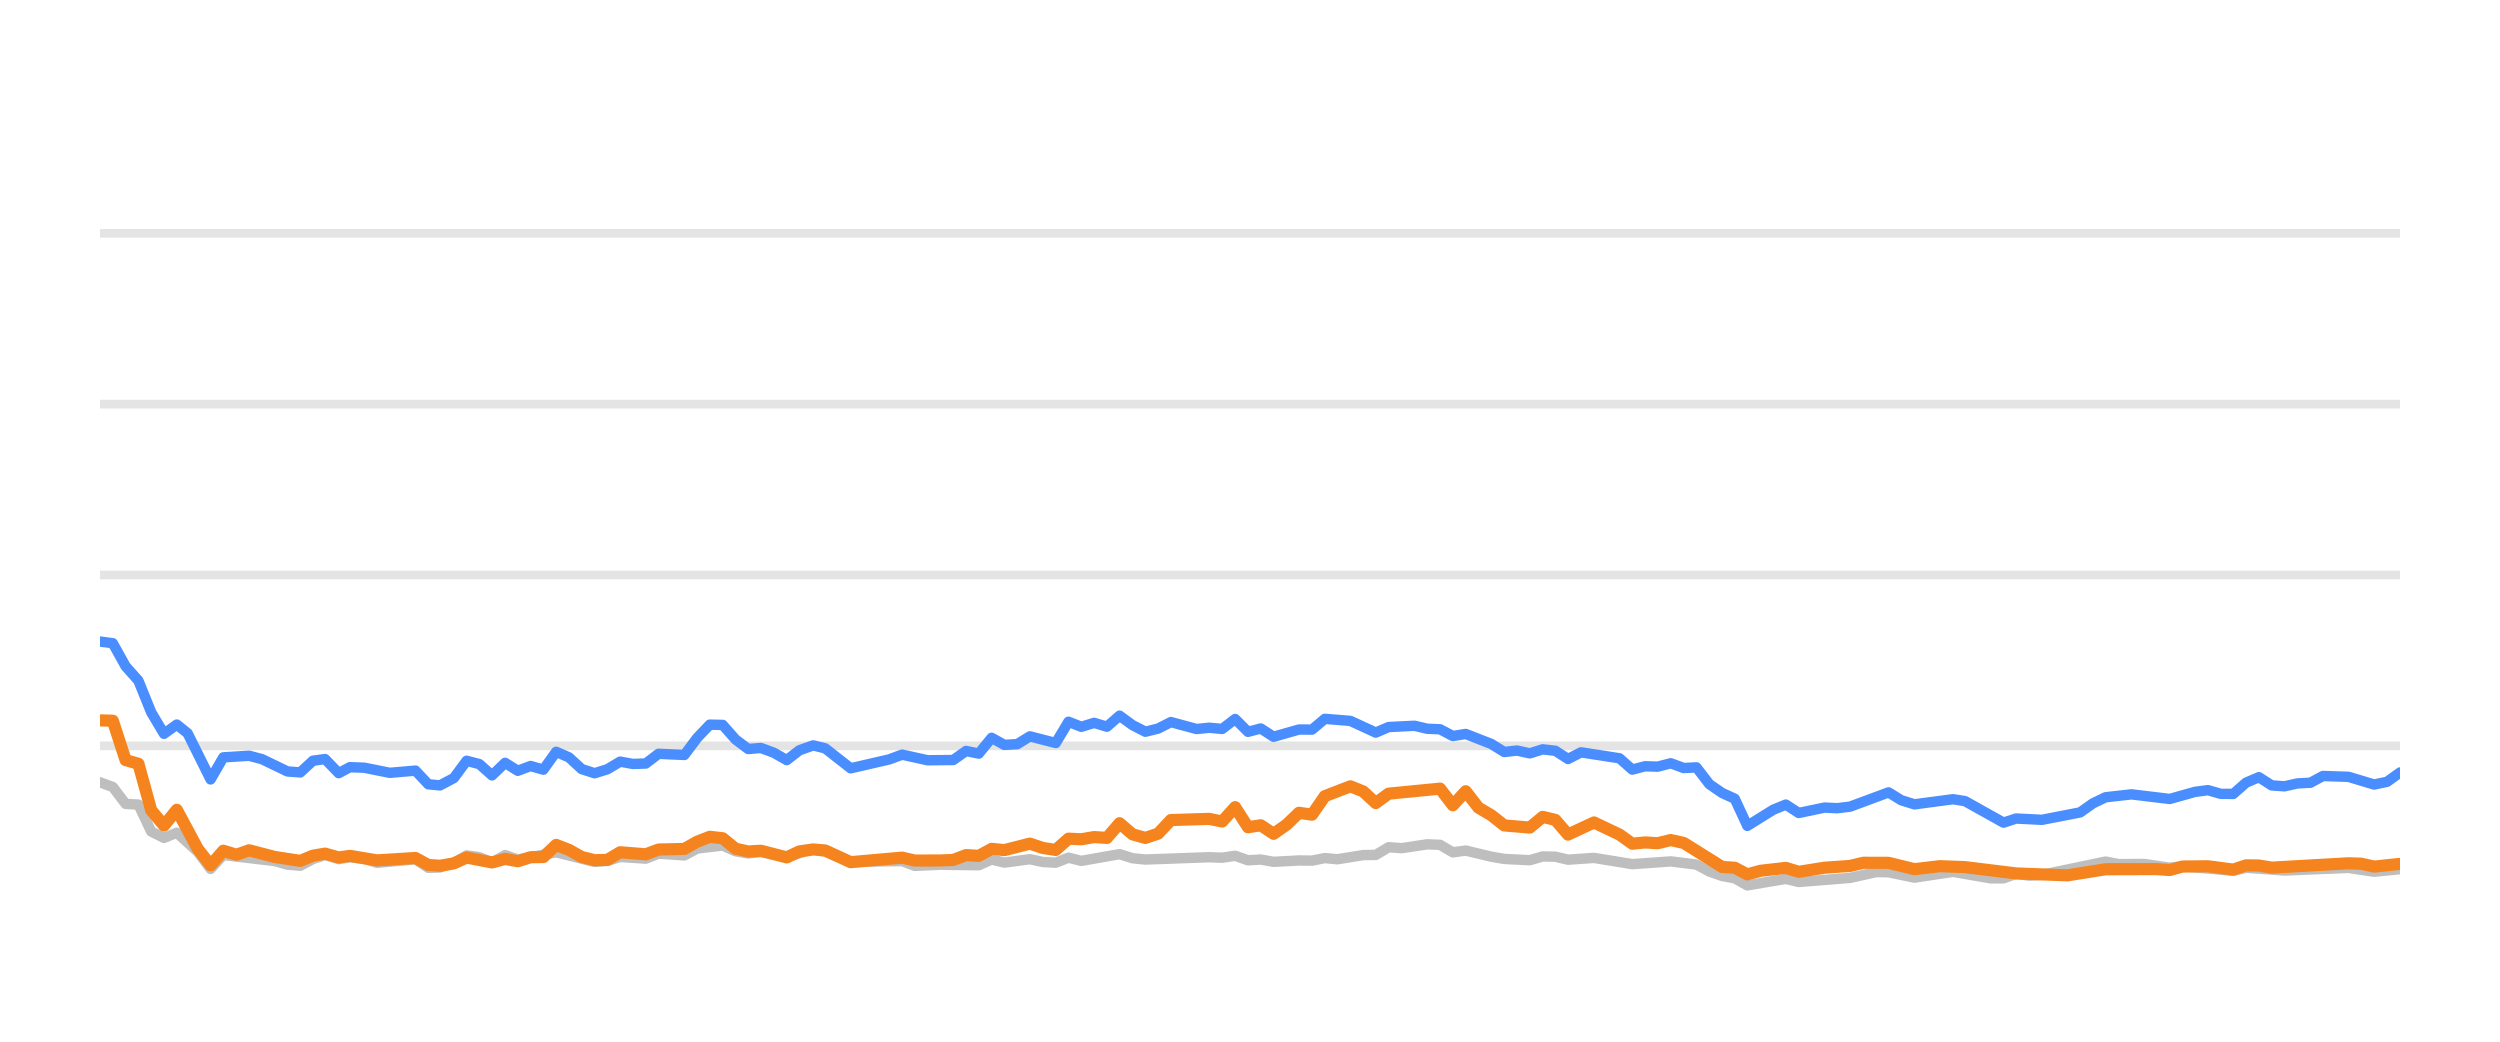
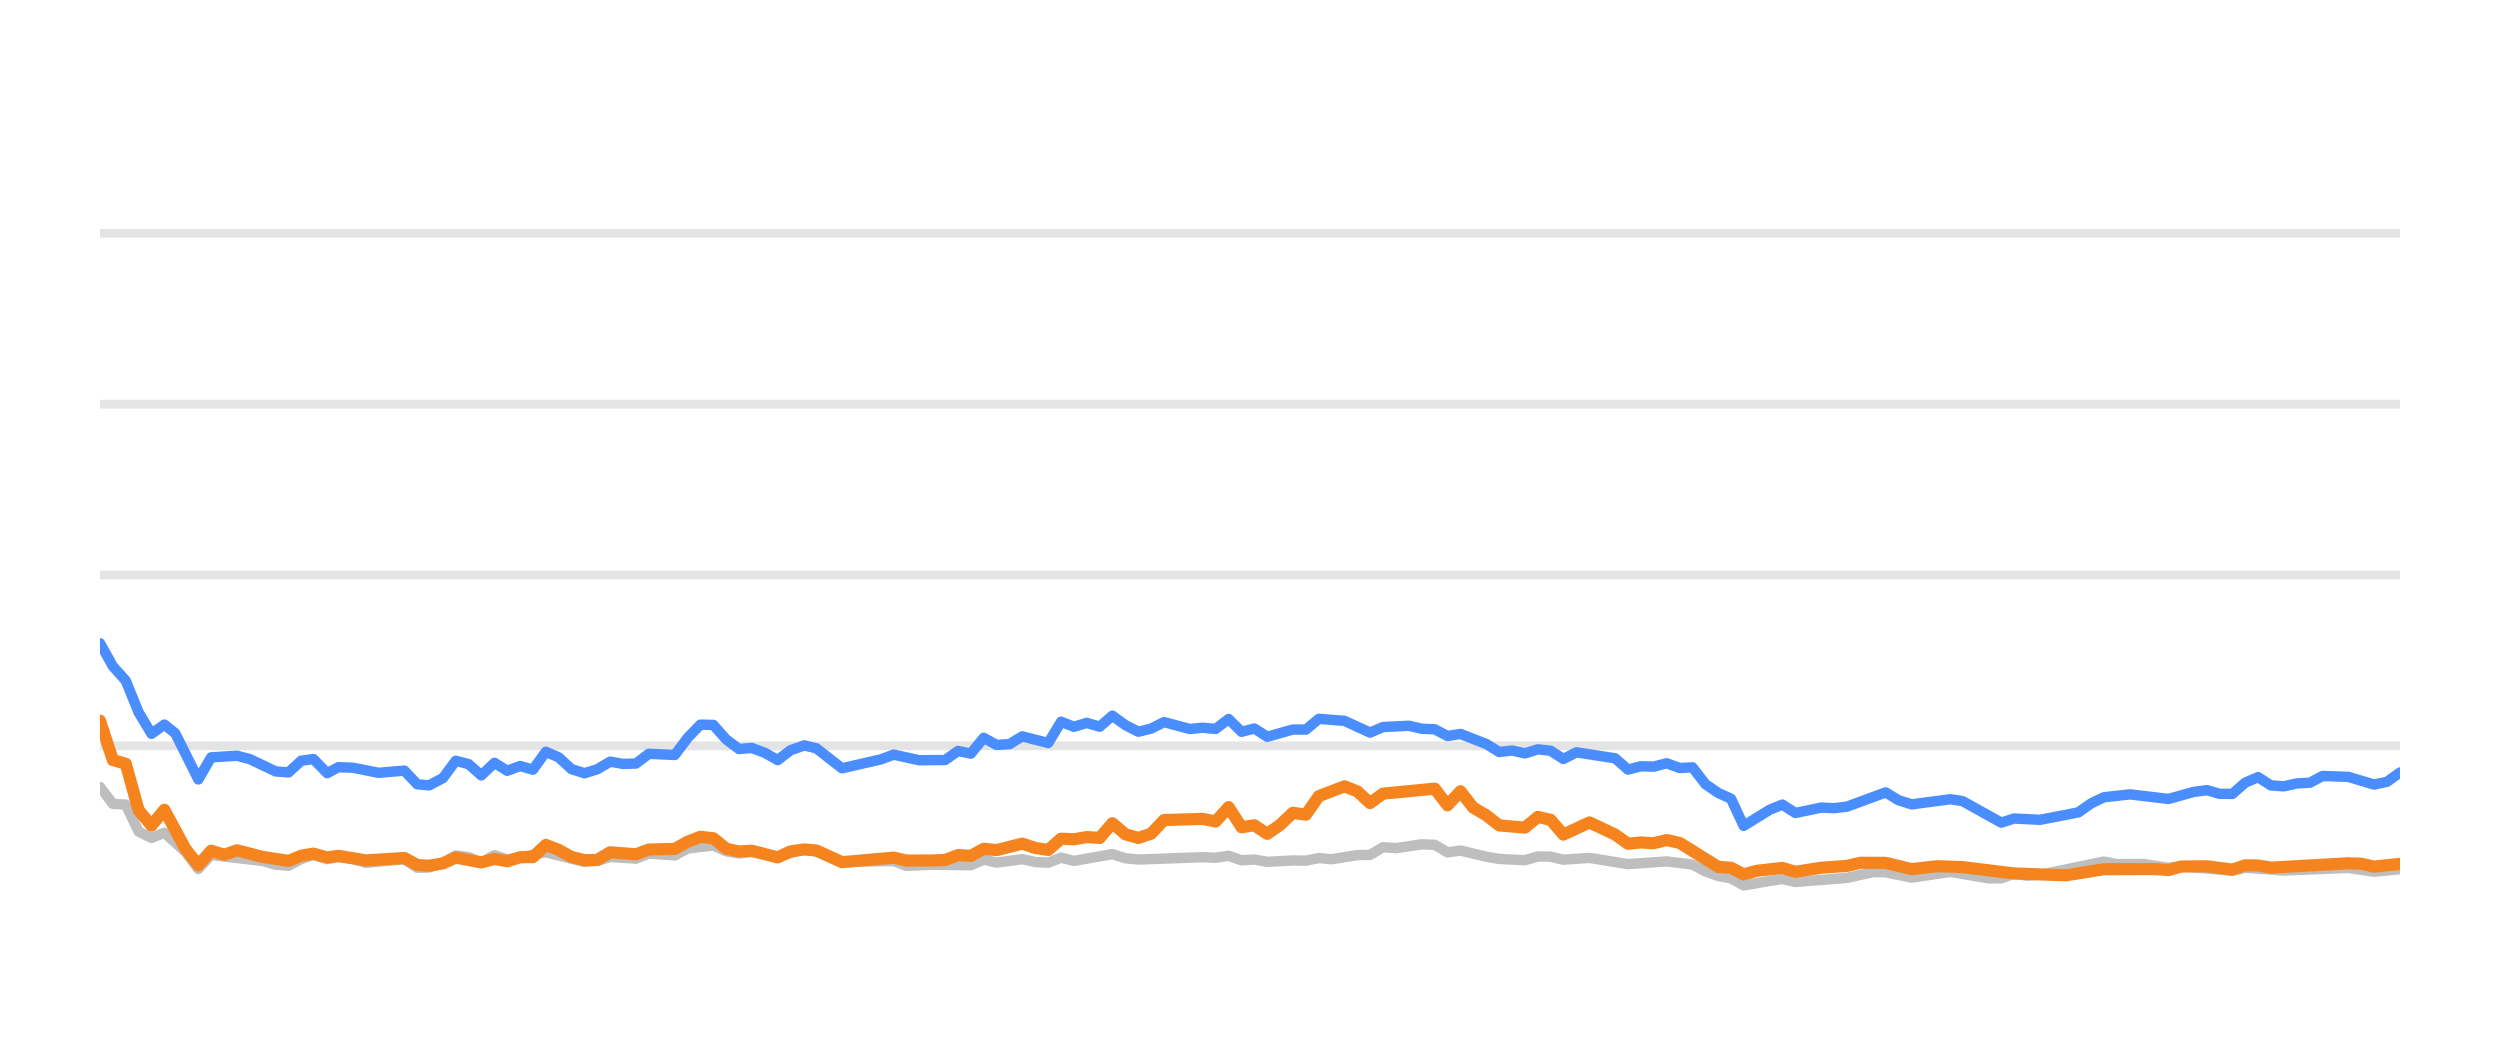
<svg xmlns="http://www.w3.org/2000/svg" width="144pt" height="60pt" viewBox="0 0 144 60" version="1.1">
  <defs>
    <style type="text/css">*{stroke-linejoin: round; stroke-linecap: butt}</style>
  </defs>
  <g id="figure_1">
    <g id="patch_1">
      <path d="M 0 60  L 144 60  L 144 0  L 0 0  L 0 60  z " style="fill: none; opacity: 0" />
    </g>
    <g id="axes_1">
      <g id="patch_2">
        <path d="M 5.76 52.8  L 138.24 52.8  L 138.24 3.6  L 5.76 3.6  L 5.76 52.8  z " style="fill: none" />
      </g>
      <g id="matplotlib.axis_1" />
      <g id="matplotlib.axis_2" />
      <g id="line2d_1">
-         <path d="M 5.76 42.96  L 138.24 42.96  " clip-path="url(#pb749273246)" style="fill: none; stroke: #b2b2b2; stroke-opacity: 0.35; stroke-width: 0.5; stroke-linecap: square" />
+         <path d="M 5.76 42.96  L 138.24 42.96  " clip-path="url(#pe122a66a79)" style="fill: none; stroke: #b2b2b2; stroke-opacity: 0.35; stroke-width: 0.5; stroke-linecap: square" />
      </g>
      <g id="line2d_2">
-         <path d="M 5.76 33.12  L 138.24 33.12  " clip-path="url(#pb749273246)" style="fill: none; stroke: #b2b2b2; stroke-opacity: 0.35; stroke-width: 0.5; stroke-linecap: square" />
+         <path d="M 5.76 33.12  L 138.24 33.12  " clip-path="url(#pe122a66a79)" style="fill: none; stroke: #b2b2b2; stroke-opacity: 0.35; stroke-width: 0.5; stroke-linecap: square" />
      </g>
      <g id="line2d_3">
-         <path d="M 5.76 23.28  L 138.24 23.28  " clip-path="url(#pb749273246)" style="fill: none; stroke: #b2b2b2; stroke-opacity: 0.35; stroke-width: 0.5; stroke-linecap: square" />
+         <path d="M 5.76 23.28  L 138.24 23.28  " clip-path="url(#pe122a66a79)" style="fill: none; stroke: #b2b2b2; stroke-opacity: 0.35; stroke-width: 0.5; stroke-linecap: square" />
      </g>
      <g id="line2d_4">
-         <path d="M 5.76 13.44  L 138.24 13.44  " clip-path="url(#pb749273246)" style="fill: none; stroke: #b2b2b2; stroke-opacity: 0.35; stroke-width: 0.5; stroke-linecap: square" />
+         <path d="M 5.76 13.44  L 138.24 13.44  " clip-path="url(#pe122a66a79)" style="fill: none; stroke: #b2b2b2; stroke-opacity: 0.35; stroke-width: 0.5; stroke-linecap: square" />
      </g>
      <g id="line2d_5">
-         <path d="M 5.76 45.061  L 6.497 45.331  L 7.235 46.301  L 7.972 46.345  L 8.709 47.895  L 9.446 48.264  L 10.184 47.964  L 11.392 49.066  L 12.129 50.05  L 12.863 49.248  L 15.826 49.597  L 16.56 49.804  L 17.297 49.868  L 18.026 49.479  L 18.724 49.248  L 19.509 49.484  L 20.154 49.376  L 20.982 49.479  L 21.719 49.7  L 23.93 49.494  L 24.67 49.986  L 25.345 49.966  L 26.142 49.7  L 26.876 49.272  L 27.612 49.371  L 28.34 49.681  L 29.094 49.253  L 29.824 49.513  L 32.035 49.09  L 34.248 49.646  L 34.987 49.587  L 35.72 49.361  L 37.197 49.459  L 37.933 49.169  L 39.421 49.272  L 40.16 48.874  L 41.627 48.702  L 42.365 49.031  L 43.095 49.159  L 43.828 49.08  L 45.315 49.366  L 46.838 48.908  L 47.529 49.051  L 48.998 49.646  L 51.961 49.597  L 52.688 49.873  L 54.158 49.809  L 56.378 49.838  L 57.116 49.509  L 57.851 49.686  L 59.321 49.489  L 60.071 49.651  L 60.812 49.691  L 61.545 49.4  L 62.282 49.587  L 64.487 49.199  L 65.234 49.435  L 65.973 49.509  L 69.65 49.376  L 70.399 49.405  L 71.144 49.292  L 71.883 49.553  L 72.619 49.509  L 73.357 49.641  L 74.821 49.563  L 75.573 49.572  L 76.31 49.425  L 77.031 49.494  L 78.519 49.253  L 79.244 49.243  L 79.984 48.8  L 80.736 48.854  L 82.206 48.633  L 82.947 48.662  L 83.684 49.095  L 84.425 48.992  L 85.901 49.346  L 86.645 49.474  L 88.117 49.548  L 88.859 49.331  L 89.59 49.346  L 90.317 49.518  L 91.813 49.415  L 94.019 49.774  L 96.236 49.617  L 97.714 49.799  L 98.46 50.197  L 99.195 50.458  L 99.92 50.591  L 100.646 50.999  L 102.14 50.743  L 102.863 50.625  L 103.608 50.802  L 106.564 50.566  L 108.067 50.232  L 108.781 50.242  L 110.27 50.552  L 112.489 50.217  L 114.659 50.591  L 115.4 50.591  L 116.128 50.33  L 116.88 50.438  L 117.622 50.389  L 121.281 49.627  L 122.029 49.774  L 123.5 49.764  L 124.977 49.981  L 125.713 49.897  L 128.636 50.158  L 129.373 49.981  L 131.583 50.143  L 135.277 49.991  L 136.749 50.212  L 138.24 50.064  L 138.24 50.064  " clip-path="url(#pb749273246)" style="fill: none; stroke: #bebebe; stroke-width: 0.6; stroke-linecap: round" />
+         <path d="M 5.76 45.331  L 6.501 46.301  L 7.243 46.345  L 7.984 47.895  L 8.726 48.264  L 9.467 47.964  L 10.682 49.066  L 11.423 50.05  L 12.161 49.248  L 15.141 49.597  L 15.879 49.804  L 16.621 49.868  L 17.353 49.479  L 18.055 49.248  L 18.844 49.484  L 19.493 49.376  L 20.326 49.479  L 21.067 49.7  L 23.29 49.494  L 24.034 49.986  L 24.713 49.966  L 25.514 49.7  L 26.252 49.272  L 26.992 49.371  L 27.725 49.681  L 28.483 49.253  L 29.217 49.513  L 31.441 49.09  L 33.666 49.646  L 34.41 49.587  L 35.146 49.361  L 36.632 49.459  L 37.372 49.169  L 38.868 49.272  L 39.611 48.874  L 41.087 48.702  L 41.828 49.031  L 42.563 49.159  L 43.3 49.08  L 44.795 49.366  L 46.326 48.908  L 47.022 49.051  L 48.498 49.646  L 51.478 49.597  L 52.21 49.873  L 53.687 49.809  L 55.919 49.838  L 56.662 49.509  L 57.401 49.686  L 58.879 49.489  L 59.634 49.651  L 60.379 49.691  L 61.116 49.4  L 61.857 49.587  L 64.074 49.199  L 64.826 49.435  L 65.569 49.509  L 69.267 49.376  L 70.02 49.405  L 70.769 49.292  L 71.512 49.553  L 72.251 49.509  L 72.994 49.641  L 74.466 49.563  L 75.222 49.572  L 75.964 49.425  L 76.689 49.494  L 78.185 49.253  L 78.914 49.243  L 79.658 48.8  L 80.414 48.854  L 81.893 48.633  L 82.638 48.662  L 83.378 49.095  L 84.123 48.992  L 85.608 49.346  L 86.356 49.474  L 87.837 49.548  L 88.582 49.331  L 89.318 49.346  L 90.049 49.518  L 91.554 49.415  L 93.772 49.774  L 96.001 49.617  L 97.488 49.799  L 98.237 50.197  L 98.976 50.458  L 99.705 50.591  L 100.435 50.999  L 101.937 50.743  L 102.665 50.625  L 103.414 50.802  L 106.387 50.566  L 107.898 50.232  L 108.616 50.242  L 110.113 50.552  L 112.345 50.217  L 114.527 50.591  L 115.272 50.591  L 116.005 50.33  L 116.76 50.438  L 117.507 50.389  L 121.186 49.627  L 121.939 49.774  L 123.418 49.764  L 124.903 49.981  L 125.642 49.897  L 128.582 50.158  L 129.323 49.981  L 131.546 50.143  L 135.26 49.991  L 136.741 50.212  L 138.24 50.064  L 138.24 50.064  " clip-path="url(#pe122a66a79)" style="fill: none; stroke: #bebebe; stroke-width: 0.6; stroke-linecap: round" />
      </g>
      <g id="line2d_6">
-         <path d="M 5.76 36.953  L 6.497 37.051  L 7.235 38.379  L 7.972 39.206  L 8.709 41.031  L 9.446 42.266  L 10.184 41.735  L 10.806 42.237  L 12.129 44.894  L 12.863 43.624  L 14.349 43.531  L 15.09 43.728  L 16.56 44.436  L 17.297 44.49  L 18.026 43.816  L 18.724 43.723  L 19.509 44.534  L 20.154 44.19  L 20.982 44.22  L 22.452 44.515  L 23.93 44.387  L 24.67 45.174  L 25.345 45.238  L 26.142 44.815  L 26.876 43.821  L 27.612 44.013  L 28.34 44.662  L 29.094 43.939  L 29.824 44.397  L 30.563 44.121  L 31.296 44.333  L 32.035 43.304  L 32.772 43.624  L 33.503 44.298  L 34.248 44.539  L 34.987 44.308  L 35.72 43.87  L 36.457 44.003  L 37.197 43.978  L 37.933 43.418  L 39.421 43.486  L 40.16 42.498  L 40.884 41.74  L 41.627 41.755  L 42.365 42.591  L 43.095 43.142  L 43.828 43.083  L 44.576 43.359  L 45.315 43.782  L 46.046 43.216  L 46.838 42.935  L 47.529 43.103  L 48.998 44.254  L 51.217 43.742  L 51.961 43.467  L 53.427 43.791  L 54.906 43.777  L 55.645 43.255  L 56.378 43.408  L 57.116 42.498  L 57.851 42.906  L 58.595 42.862  L 59.321 42.414  L 60.812 42.798  L 61.545 41.573  L 62.282 41.863  L 63.022 41.637  L 63.758 41.858  L 64.487 41.223  L 65.234 41.769  L 65.973 42.148  L 66.707 41.966  L 67.442 41.592  L 68.922 41.991  L 69.65 41.917  L 70.399 41.986  L 71.144 41.415  L 71.883 42.153  L 72.619 41.961  L 73.357 42.438  L 74.821 42.02  L 75.573 42.025  L 76.31 41.405  L 77.782 41.523  L 79.244 42.197  L 79.984 41.878  L 81.479 41.804  L 82.206 41.976  L 82.947 42.006  L 83.684 42.394  L 84.425 42.276  L 85.901 42.852  L 86.645 43.314  L 87.377 43.231  L 88.117 43.393  L 88.859 43.162  L 89.59 43.245  L 90.317 43.718  L 91.066 43.334  L 93.284 43.678  L 94.019 44.328  L 94.757 44.136  L 95.484 44.16  L 96.236 43.964  L 96.984 44.239  L 97.714 44.2  L 98.46 45.169  L 99.195 45.676  L 99.92 46.005  L 100.646 47.57  L 102.14 46.64  L 102.863 46.345  L 103.608 46.827  L 105.089 46.517  L 105.821 46.552  L 106.564 46.463  L 108.781 45.641  L 109.515 46.094  L 110.27 46.33  L 112.489 46.035  L 113.182 46.143  L 115.4 47.383  L 116.128 47.147  L 117.622 47.221  L 119.818 46.793  L 120.547 46.276  L 121.281 45.922  L 122.774 45.755  L 124.977 46.02  L 126.428 45.612  L 127.176 45.513  L 127.915 45.725  L 128.636 45.73  L 129.373 45.081  L 130.112 44.766  L 130.85 45.238  L 131.583 45.292  L 132.332 45.125  L 133.079 45.085  L 133.803 44.697  L 135.277 44.746  L 136.749 45.189  L 137.498 45.031  L 138.24 44.495  L 138.24 44.495  " clip-path="url(#pb749273246)" style="fill: none; stroke: #4a8dff; stroke-width: 0.6; stroke-linecap: round" />
+         <path d="M 5.76 37.051  L 6.501 38.379  L 7.243 39.206  L 7.984 41.031  L 8.726 42.266  L 9.467 41.735  L 10.093 42.237  L 11.423 44.894  L 12.161 43.624  L 13.655 43.531  L 14.401 43.728  L 15.879 44.436  L 16.621 44.49  L 17.353 43.816  L 18.055 43.723  L 18.844 44.534  L 19.493 44.19  L 20.326 44.22  L 21.804 44.515  L 23.29 44.387  L 24.034 45.174  L 24.713 45.238  L 25.514 44.815  L 26.252 43.821  L 26.992 44.013  L 27.725 44.662  L 28.483 43.939  L 29.217 44.397  L 29.96 44.121  L 30.697 44.333  L 31.441 43.304  L 32.182 43.624  L 32.917 44.298  L 33.666 44.539  L 34.41 44.308  L 35.146 43.87  L 35.887 44.003  L 36.632 43.978  L 37.372 43.418  L 38.868 43.486  L 39.611 42.498  L 40.34 41.74  L 41.087 41.755  L 41.828 42.591  L 42.563 43.142  L 43.3 43.083  L 44.052 43.359  L 44.795 43.782  L 45.53 43.216  L 46.326 42.935  L 47.022 43.103  L 48.498 44.254  L 50.73 43.742  L 51.478 43.467  L 52.952 43.791  L 54.44 43.777  L 55.183 43.255  L 55.919 43.408  L 56.662 42.498  L 57.401 42.906  L 58.149 42.862  L 58.879 42.414  L 60.379 42.798  L 61.116 41.573  L 61.857 41.863  L 62.601 41.637  L 63.341 41.858  L 64.074 41.223  L 64.826 41.769  L 65.569 42.148  L 66.307 41.966  L 67.046 41.592  L 68.534 41.991  L 69.267 41.917  L 70.02 41.986  L 70.769 41.415  L 71.512 42.153  L 72.251 41.961  L 72.994 42.438  L 74.466 42.02  L 75.222 42.025  L 75.964 41.405  L 77.443 41.523  L 78.914 42.197  L 79.658 41.878  L 81.162 41.804  L 81.893 41.976  L 82.638 42.006  L 83.378 42.394  L 84.123 42.276  L 85.608 42.852  L 86.356 43.314  L 87.093 43.231  L 87.837 43.393  L 88.582 43.162  L 89.318 43.245  L 90.049 43.718  L 90.802 43.334  L 93.033 43.678  L 93.772 44.328  L 94.514 44.136  L 95.245 44.16  L 96.001 43.964  L 96.753 44.239  L 97.488 44.2  L 98.237 45.169  L 98.976 45.676  L 99.705 46.005  L 100.435 47.57  L 101.937 46.64  L 102.665 46.345  L 103.414 46.827  L 104.904 46.517  L 105.64 46.552  L 106.387 46.463  L 108.616 45.641  L 109.354 46.094  L 110.113 46.33  L 112.345 46.035  L 113.042 46.143  L 115.272 47.383  L 116.005 47.147  L 117.507 47.221  L 119.715 46.793  L 120.448 46.276  L 121.186 45.922  L 122.687 45.755  L 124.903 46.02  L 126.362 45.612  L 127.114 45.513  L 127.857 45.725  L 128.582 45.73  L 129.323 45.081  L 130.067 44.766  L 130.808 45.238  L 131.546 45.292  L 132.298 45.125  L 133.05 45.085  L 133.778 44.697  L 135.26 44.746  L 136.741 45.189  L 137.494 45.031  L 138.24 44.495  L 138.24 44.495  " clip-path="url(#pe122a66a79)" style="fill: none; stroke: #4a8dff; stroke-width: 0.6; stroke-linecap: round" />
      </g>
      <g id="line2d_7">
-         <path d="M 5.76 41.494  L 6.497 41.514  L 7.235 43.782  L 7.972 43.993  L 8.709 46.67  L 9.446 47.55  L 10.184 46.645  L 11.392 48.894  L 12.129 49.843  L 12.863 49.002  L 13.617 49.233  L 14.349 48.977  L 15.826 49.361  L 17.297 49.587  L 18.026 49.287  L 18.724 49.169  L 19.509 49.39  L 20.154 49.297  L 21.719 49.558  L 23.93 49.42  L 24.67 49.823  L 25.345 49.868  L 26.142 49.73  L 26.876 49.395  L 28.34 49.676  L 29.094 49.474  L 29.824 49.607  L 30.563 49.376  L 31.296 49.366  L 32.035 48.667  L 32.772 48.953  L 33.503 49.361  L 34.248 49.548  L 34.987 49.528  L 35.72 49.09  L 37.197 49.208  L 37.933 48.933  L 39.421 48.898  L 40.16 48.48  L 40.884 48.2  L 41.627 48.283  L 42.365 48.884  L 43.095 49.046  L 43.828 49.002  L 45.315 49.386  L 46.046 49.041  L 46.838 48.928  L 47.529 48.987  L 48.998 49.661  L 51.961 49.4  L 52.688 49.568  L 54.158 49.563  L 54.906 49.533  L 55.645 49.253  L 56.378 49.297  L 57.116 48.894  L 57.851 48.967  L 59.321 48.593  L 60.071 48.844  L 60.812 48.957  L 61.545 48.308  L 62.282 48.342  L 63.022 48.215  L 63.758 48.264  L 64.487 47.418  L 65.234 48.057  L 65.973 48.264  L 66.707 48.018  L 67.442 47.235  L 69.65 47.167  L 70.399 47.319  L 71.144 46.493  L 71.883 47.649  L 72.619 47.536  L 73.357 48.028  L 74.102 47.506  L 74.821 46.817  L 75.573 46.926  L 76.31 45.858  L 77.782 45.292  L 78.519 45.587  L 79.244 46.256  L 79.984 45.715  L 82.947 45.425  L 83.684 46.384  L 84.425 45.577  L 85.152 46.517  L 85.901 46.96  L 86.645 47.545  L 88.117 47.668  L 88.859 47.053  L 89.59 47.226  L 90.317 48.072  L 91.813 47.373  L 93.284 48.072  L 94.019 48.598  L 94.757 48.525  L 95.484 48.569  L 96.236 48.387  L 96.984 48.554  L 99.195 49.937  L 99.92 49.981  L 100.646 50.365  L 101.399 50.158  L 102.863 49.991  L 103.608 50.217  L 105.089 49.981  L 106.564 49.878  L 107.326 49.695  L 108.781 49.7  L 110.27 50.064  L 111.73 49.892  L 113.182 49.946  L 116.128 50.31  L 119.093 50.419  L 121.281 50.069  L 124.217 50.06  L 124.977 50.114  L 125.713 49.912  L 127.176 49.897  L 128.636 50.089  L 129.373 49.843  L 130.112 49.853  L 130.85 49.976  L 135.277 49.725  L 136.014 49.75  L 136.749 49.917  L 138.24 49.759  L 138.24 49.759  " clip-path="url(#pb749273246)" style="fill: none; stroke: #f5841e; stroke-width: 0.7; stroke-linecap: round" />
+         <path d="M 5.76 41.514  L 6.501 43.782  L 7.243 43.993  L 7.984 46.67  L 8.726 47.55  L 9.467 46.645  L 10.682 48.894  L 11.423 49.843  L 12.161 49.002  L 12.92 49.233  L 13.655 48.977  L 15.141 49.361  L 16.621 49.587  L 17.353 49.287  L 18.055 49.169  L 18.844 49.39  L 19.493 49.297  L 21.067 49.558  L 23.29 49.42  L 24.034 49.823  L 24.713 49.868  L 25.514 49.73  L 26.252 49.395  L 27.725 49.676  L 28.483 49.474  L 29.217 49.607  L 29.96 49.376  L 30.697 49.366  L 31.441 48.667  L 32.182 48.953  L 32.917 49.361  L 33.666 49.548  L 34.41 49.528  L 35.146 49.09  L 36.632 49.208  L 37.372 48.933  L 38.868 48.898  L 39.611 48.48  L 40.34 48.2  L 41.087 48.283  L 41.828 48.884  L 42.563 49.046  L 43.3 49.002  L 44.795 49.386  L 45.53 49.041  L 46.326 48.928  L 47.022 48.987  L 48.498 49.661  L 51.478 49.4  L 52.21 49.568  L 53.687 49.563  L 54.44 49.533  L 55.183 49.253  L 55.919 49.297  L 56.662 48.894  L 57.401 48.967  L 58.879 48.593  L 59.634 48.844  L 60.379 48.957  L 61.116 48.308  L 61.857 48.342  L 62.601 48.215  L 63.341 48.264  L 64.074 47.418  L 64.826 48.057  L 65.569 48.264  L 66.307 48.018  L 67.046 47.235  L 69.267 47.167  L 70.02 47.319  L 70.769 46.493  L 71.512 47.649  L 72.251 47.536  L 72.994 48.028  L 73.744 47.506  L 74.466 46.817  L 75.222 46.926  L 75.964 45.858  L 77.443 45.292  L 78.185 45.587  L 78.914 46.256  L 79.658 45.715  L 82.638 45.425  L 83.378 46.384  L 84.123 45.577  L 84.855 46.517  L 85.608 46.96  L 86.356 47.545  L 87.837 47.668  L 88.582 47.053  L 89.318 47.226  L 90.049 48.072  L 91.554 47.373  L 93.033 48.072  L 93.772 48.598  L 94.514 48.525  L 95.245 48.569  L 96.001 48.387  L 96.753 48.554  L 98.976 49.937  L 99.705 49.981  L 100.435 50.365  L 101.193 50.158  L 102.665 49.991  L 103.414 50.217  L 104.904 49.981  L 106.387 49.878  L 107.153 49.695  L 108.616 49.7  L 110.113 50.064  L 111.582 49.892  L 113.042 49.946  L 116.005 50.31  L 118.986 50.419  L 121.186 50.069  L 124.139 50.06  L 124.903 50.114  L 125.642 49.912  L 127.114 49.897  L 128.582 50.089  L 129.323 49.843  L 130.067 49.853  L 130.808 49.976  L 135.26 49.725  L 136.001 49.75  L 136.741 49.917  L 138.24 49.759  L 138.24 49.759  " clip-path="url(#pe122a66a79)" style="fill: none; stroke: #f5841e; stroke-width: 0.7; stroke-linecap: round" />
      </g>
    </g>
  </g>
  <defs>
-     <clipPath id="pb749273246">
+     <clipPath id="pe122a66a79">
      <rect x="5.76" y="3.6" width="132.48" height="49.2" />
    </clipPath>
  </defs>
</svg>
